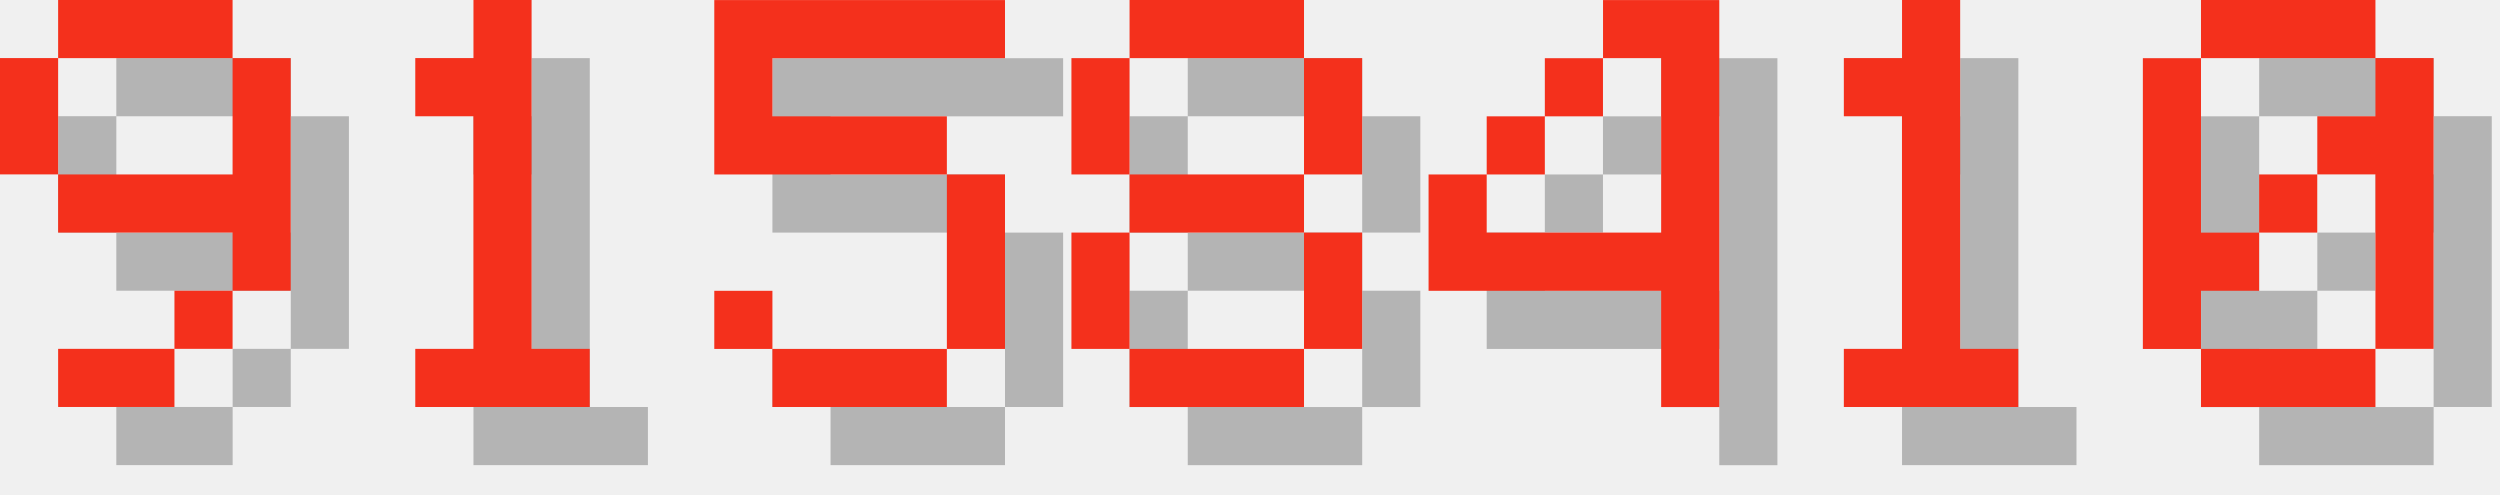
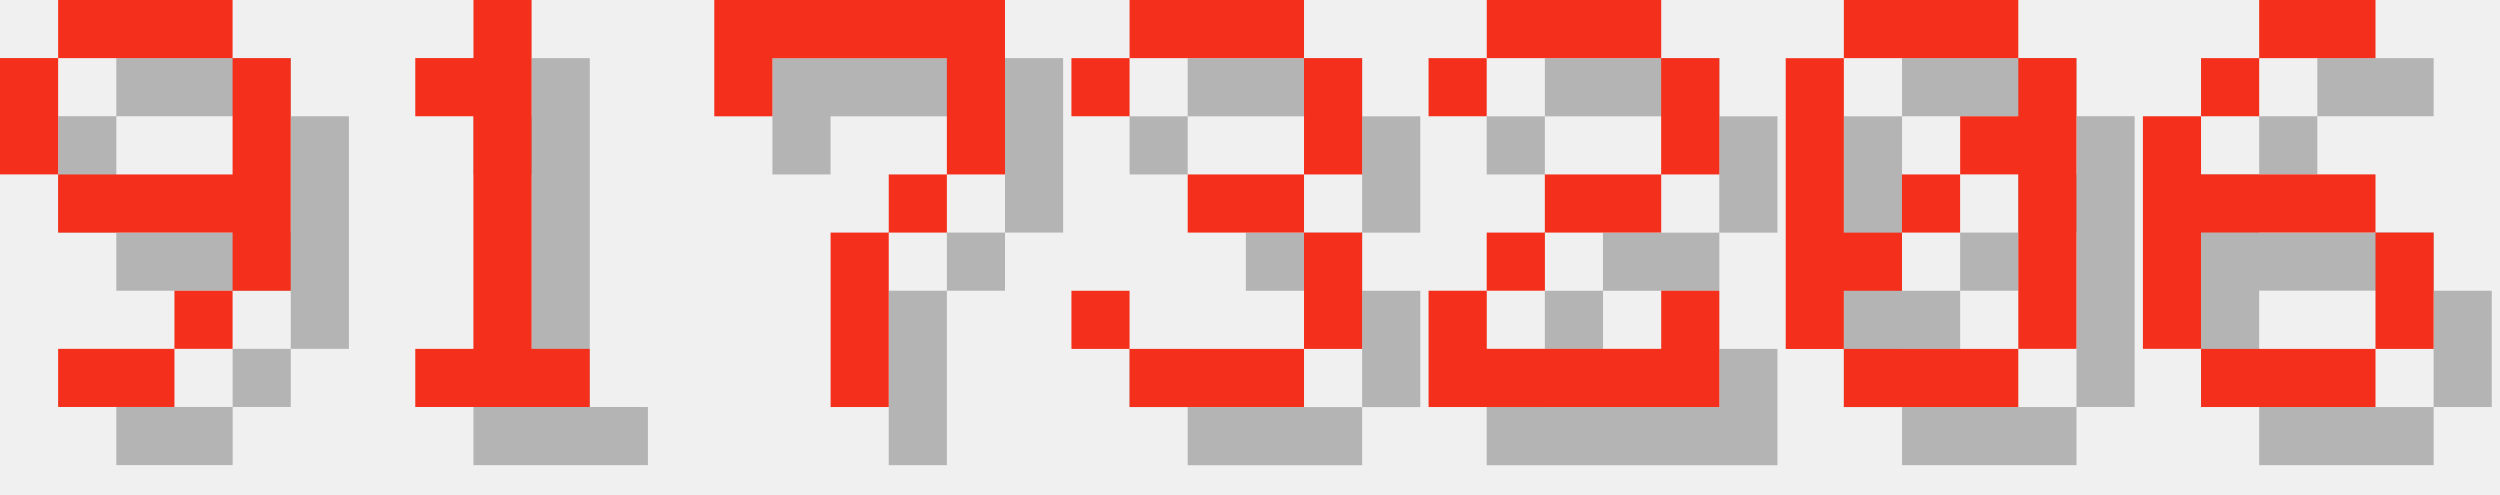
<svg xmlns="http://www.w3.org/2000/svg" version="1.1" width="182.0" height="36">
  <style>
        .text-foreground {
            fill: #F4301C;
        }
        .text-shadow {
            fill: #000000;
            fill-opacity: 0.25;
        }
    </style>
  <g class="digit" id="digit_9" transform="translate(0.0, 0), scale(4)">
    <path id="digit_9_shadow" class="text-shadow" d="m2.117 1.058v1.058h3.175v-1.058h-3.175zm3.175 1.058v2.117h-3.175v1.058h3.175v1.058h1.058v-4.233h-1.058zm0 4.233h-1.058v1.058h1.058v-1.058zm-1.058 1.058h-2.117v1.058h2.117v-1.058zm-2.117-3.175v-2.117h-1.058v2.117h1.058z" fill-opacity=".5" style="paint-order:stroke fill markers" />
    <path id="digit_9_fg" class="text-foreground" d="m1.058 0v1.058h3.175v-1.058h-3.175zm3.175 1.058v2.117h-3.175v1.058h3.175v1.058h1.058v-4.233h-1.058zm0 4.233h-1.058v1.058h1.058v-1.058zm-1.058 1.058h-2.117v1.058h2.117v-1.058zm-2.117-3.175v-2.117h-1.058v2.117h1.058z" fill="#fff" style="paint-order:stroke fill markers" />
  </g>
  <g class="digit" id="digit_1" transform="translate(26.0, 0), scale(4)">
    <path id="digit_1_shadow" class="text-shadow" d="m2.117 2.117v1.058h1.058v4.233h-1.058v1.058h3.175v-1.058h-1.058v-6.35h-1.058v1.058h-1.058z" fill-opacity=".5" style="paint-order:stroke fill markers" />
    <path id="digit_1_fg" class="text-foreground" d="m1.058 1.058v1.058h1.058v4.233h-1.058v1.058h3.175v-1.058h-1.058v-6.35h-1.058v1.058h-1.058z" fill="#fff" style="paint-order:stroke fill markers" />
  </g>
-   <g class="digit" id="digit_5" transform="translate(52.0, 0), scale(4)">
-     <path id="digit_5_shadow" class="text-shadow" d="m1.058 1.058v3.175h4.233v3.175h-3.175v-1.058h-1.058v1.058h1.058v1.058h3.175v-1.058h1.058v-3.175h-1.058v-1.058h-3.175v-1.058h4.233v-1.058h-5.292z" fill-opacity=".5" style="paint-order:stroke fill markers" />
-     <path id="digit_5_fg" class="text-foreground" d="m0 0v3.175h4.233v3.175h-3.175v-1.058h-1.058v1.058h1.058v1.058h3.175v-1.058h1.058v-3.175h-1.058v-1.058h-3.175v-1.058h4.233v-1.058h-5.292z" fill="#fff" style="paint-order:stroke fill markers" />
+   <g class="digit" id="digit_7" transform="translate(52.0, 0), scale(4)">
+     <path id="digit_7_shadow" class="text-shadow" d="m1.058 1.058 2e-6 2.117h1.058v-1.058h3.175v1.058l2e-7 1.058h-1.058v1.058h-1.058l4e-7 3.175 1.058 1e-7v-3.175h1.058v-1.058h1.058l5e-7 -1.058v-2.117z" fill-opacity=".5" style="paint-order:stroke fill markers" />
+     <path id="digit_7_fg" class="text-foreground" d="m0 0 2e-6 2.117h1.058v-1.058h3.175v1.058l2e-7 1.058h-1.058v1.058h-1.058l4e-7 3.175 1.058 1e-7v-3.175h1.058v-1.058h1.058l5e-7 -1.058v-2.117z" fill="#fff" style="paint-order:stroke fill markers" />
  </g>
-   <g class="digit" id="digit_8" transform="translate(78.0, 0), scale(4)">
-     <path id="digit_8_shadow" class="text-shadow" d="m2.117 1.058v1.058h3.175v-1.058h-3.175zm3.175 1.058v2.117h1.058v-2.117h-1.058zm0 2.117h-3.175v1.058h3.175v-1.058zm0 1.058v2.117h1.058v-2.117h-1.058zm0 2.117h-3.175v1.058h3.175v-1.058zm-3.175 0v-2.117h-1.058v2.117h1.058zm0-3.175v-2.117h-1.058v2.117h1.058z" fill-opacity=".5" style="paint-order:stroke fill markers" />
-     <path id="digit_8_fg" class="text-foreground" d="m1.058 0v1.058h3.175v-1.058h-3.175zm3.175 1.058v2.117h1.058v-2.117h-1.058zm0 2.117h-3.175v1.058h3.175v-1.058zm0 1.058v2.117h1.058v-2.117h-1.058zm0 2.117h-3.175v1.058h3.175v-1.058zm-3.175 0v-2.117h-1.058v2.117h1.058zm0-3.175v-2.117h-1.058v2.117h1.058z" fill="#fff" style="paint-order:stroke fill markers" />
+   <g class="digit" id="digit_3" transform="translate(78.0, 0), scale(4)">
+     <path id="digit_3_shadow" class="text-shadow" d="m1.058 2.117v1.058h1.058v-1.058h3.175v2.117h-2.117v1.058h2.117v2.117h-3.175v-1.058h-1.058v1.058h1.058v1.058h3.175v-1.058h1.058v-2.117h-1.058v-1.058h1.058v-2.117h-1.058v-1.058h-3.175v1.058h-1.058z" fill-opacity=".5" style="paint-order:stroke fill markers" />
+     <path id="digit_3_fg" class="text-foreground" d="m0 1.058v1.058h1.058v-1.058h3.175v2.117h-2.117v1.058h2.117v2.117h-3.175v-1.058h-1.058v1.058h1.058v1.058h3.175v-1.058h1.058v-2.117h-1.058v-1.058h1.058v-2.117h-1.058v-1.058h-3.175v1.058h-1.058z" fill="#fff" style="paint-order:stroke fill markers" />
  </g>
-   <g class="digit" id="digit_4" transform="translate(104.0, 0), scale(4)">
-     <path id="digit_4_shadow" class="text-shadow" d="m4.233 1.058v1.058h1.058v3.175h-3.175v-1.058h-1.058v2.117h4.233v2.117h1.058v-7.408h-2.117zm-2.117 3.175h1.058v-1.058h-1.058v1.058zm1.058-1.058h1.058v-1.058h-1.058v1.058z" fill-opacity=".5" style="paint-order:stroke fill markers" />
-     <path id="digit_4_fg" class="text-foreground" d="m3.175 0v1.058h1.058v3.175h-3.175v-1.058h-1.058v2.117h4.233v2.117h1.058v-7.408h-2.117zm-2.117 3.175h1.058v-1.058h-1.058v1.058zm1.058-1.058h1.058v-1.058h-1.058v1.058z" fill="#fff" style="paint-order:stroke fill markers" />
+   <g class="digit" id="digit_2" transform="translate(104.0, 0), scale(4)">
+     <path id="digit_2_shadow" class="text-shadow" d="m1.058 2.117v1.058h1.058v-1.058h3.175v2.117h-2.117v1.058h-1.058v1.058h-1.058v2.117h5.292v-2.117h-1.058v1.058h-3.175v-1.058h1.058v-1.058h2.117v-1.058h1.058v-2.117h-1.058v-1.058h-3.175v1.058h-1.058z" fill-opacity=".5" style="paint-order:stroke fill markers" />
+     <path id="digit_2_fg" class="text-foreground" d="m0 1.058v1.058h1.058v-1.058h3.175v2.117h-2.117v1.058h-1.058v1.058h-1.058v2.117h5.292v-2.117h-1.058v1.058h-3.175v-1.058h1.058v-1.058h2.117v-1.058h1.058v-2.117h-1.058v-1.058h-3.175v1.058h-1.058z" fill="#fff" style="paint-order:stroke fill markers" />
  </g>
-   <g class="digit" id="digit_1" transform="translate(130.0, 0), scale(4)">
-     <path id="digit_1_shadow" class="text-shadow" d="m2.117 2.117v1.058h1.058v4.233h-1.058v1.058h3.175v-1.058h-1.058v-6.35h-1.058v1.058h-1.058z" fill-opacity=".5" style="paint-order:stroke fill markers" />
-     <path id="digit_1_fg" class="text-foreground" d="m1.058 1.058v1.058h1.058v4.233h-1.058v1.058h3.175v-1.058h-1.058v-6.35h-1.058v1.058h-1.058z" fill="#fff" style="paint-order:stroke fill markers" />
-   </g>
-   <g class="digit" id="digit_0" transform="translate(156.0, 0), scale(4)">
+   <g class="digit" id="digit_0" transform="translate(130.0, 0), scale(4)">
    <path id="digit_0_shadow" class="text-shadow" d="m2.117 1.058v1.058h3.175v-1.058h-3.175zm3.175 1.058v1.058h-1.058v1.058h1.058v3.175h1.058v-5.292h-1.058zm0 5.292h-3.175v1.058h3.175v-1.058zm-3.175 0v-1.058h1.058v-1.058h-1.058v-3.175h-1.058v5.292h1.058zm1.058-2.117h1.058v-1.058h-1.058v1.058z" fill-opacity=".5" style="paint-order:stroke fill markers" />
    <path id="digit_0_fg" class="text-foreground" d="m1.058 0v1.058h3.175v-1.058h-3.175zm3.175 1.058v1.058h-1.058v1.058h1.058v3.175h1.058v-5.292h-1.058zm0 5.292h-3.175v1.058h3.175v-1.058zm-3.175 0v-1.058h1.058v-1.058h-1.058v-3.175h-1.058v5.292h1.058zm1.058-2.117h1.058v-1.058h-1.058v1.058z" fill="#fff" style="paint-order:stroke fill markers" />
  </g>
+   <g class="digit" id="digit_6" transform="translate(156.0, 0), scale(4)">
+     <path id="digit_6_shadow" class="text-shadow" d="m3.175 1.058v1.058h2.117v-1.058h-2.117zm0 1.058h-1.058v1.058h1.058v-1.058zm-1.058 1.058h-1.058v4.233h1.058v-2.117h3.175v-1.058h-3.175v-1.058zm3.175 2.117v2.117h1.058v-2.117h-1.058zm0 2.117h-3.175v1.058h3.175v-1.058z" fill-opacity=".5" style="paint-order:stroke fill markers" />
+     <path id="digit_6_fg" class="text-foreground" d="m2.117 0v1.058h2.117v-1.058h-2.117zm0 1.058h-1.058v1.058h1.058v-1.058zm-1.058 1.058h-1.058v4.233h1.058v-2.117h3.175v-1.058h-3.175v-1.058zm3.175 2.117v2.117h1.058v-2.117h-1.058zm0 2.117h-3.175v1.058h3.175v-1.058z" fill="#fff" style="paint-order:stroke fill markers" />
+   </g>
</svg>
